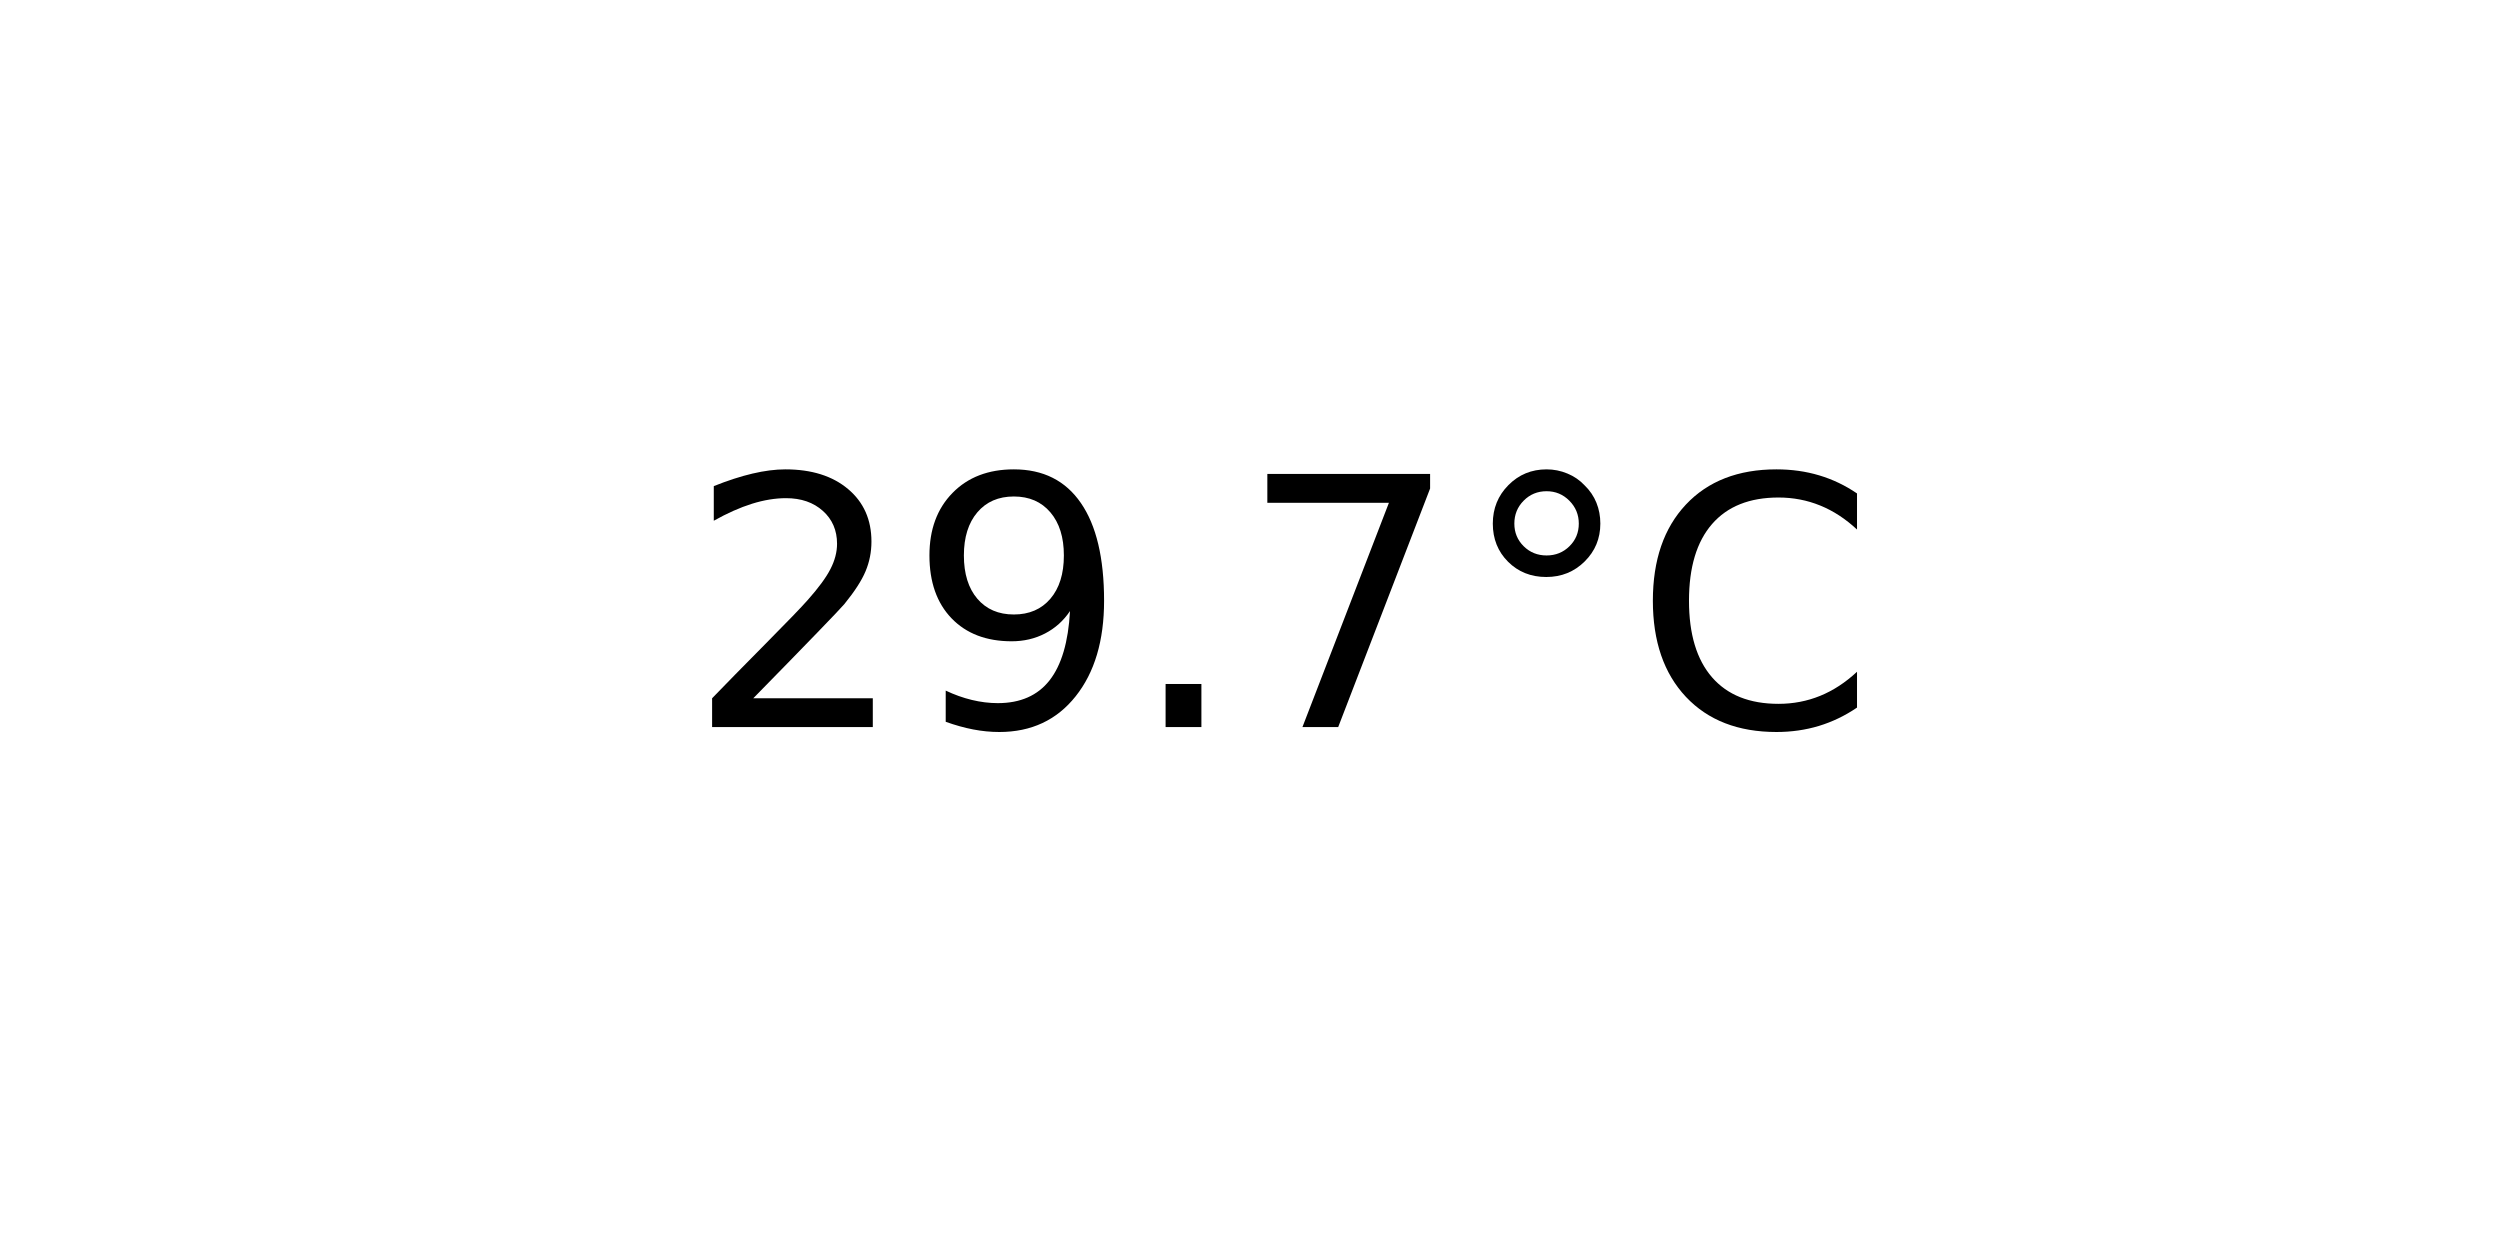
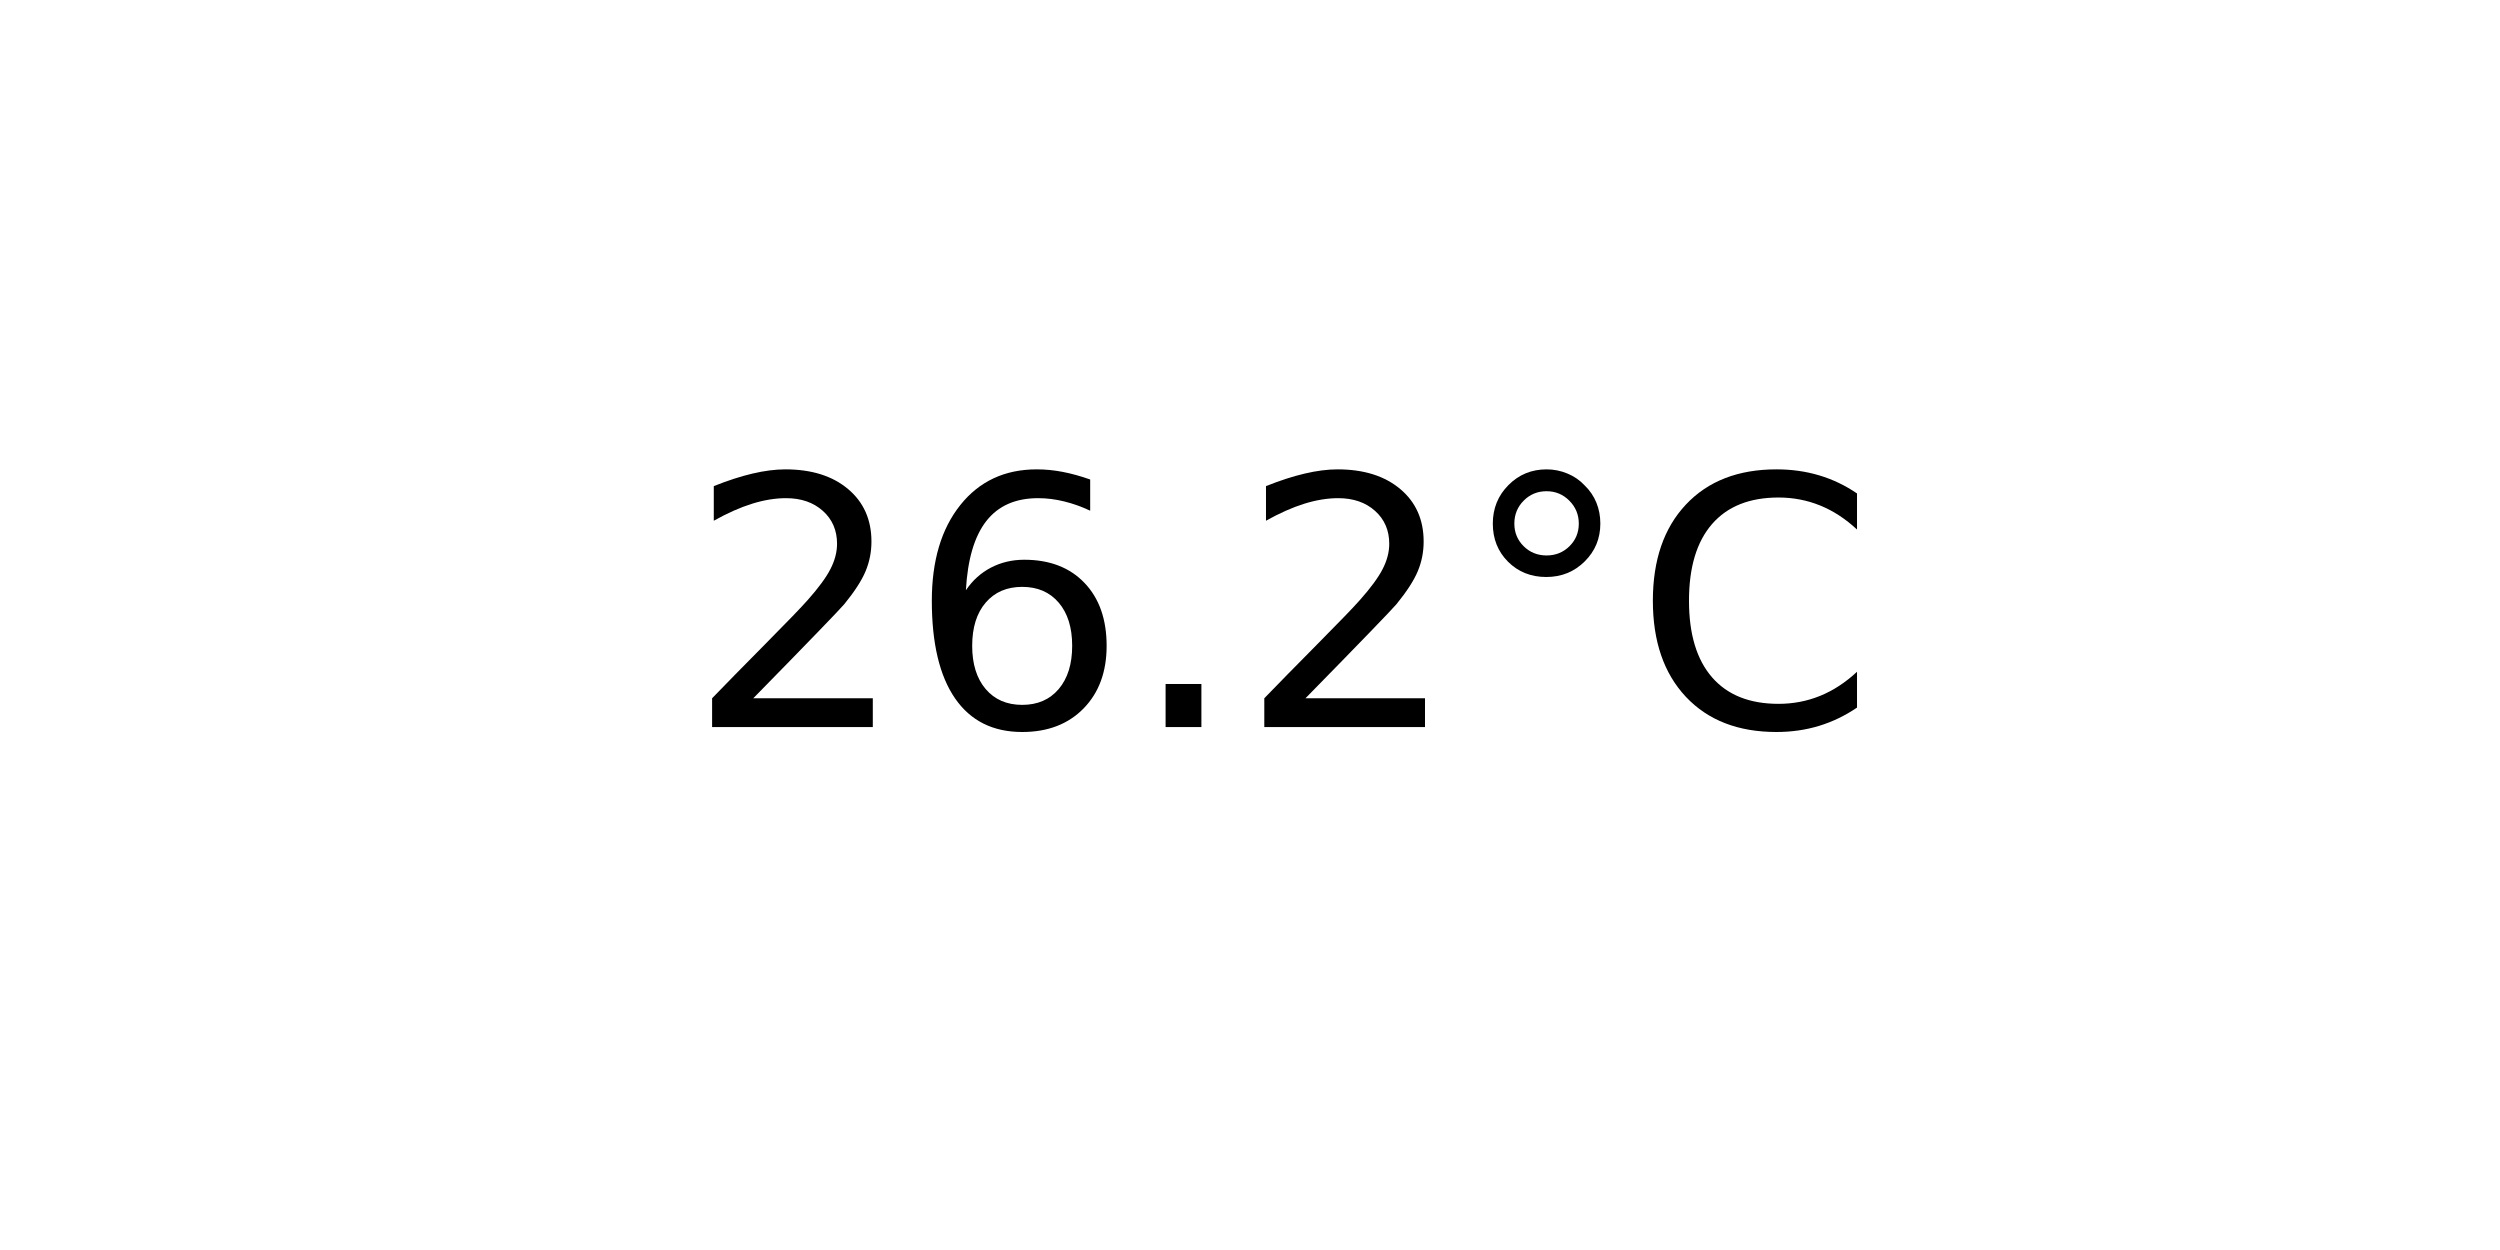
<svg xmlns="http://www.w3.org/2000/svg" xmlns:xlink="http://www.w3.org/1999/xlink" width="72pt" height="36pt" viewBox="0 0 72 36" version="1.1">
  <defs>
    <style type="text/css">*{stroke-linejoin: round; stroke-linecap: butt}</style>
  </defs>
  <g id="figure_1">
    <g id="axes_1">
      <g id="text_1">
        <g transform="translate(19.77578 20.93937) scale(0.1 -0.1)">
          <defs>
            <path id="DejaVuSans-32" d="M 1228 531  L 3431 531  L 3431 0  L 469 0  L 469 531  Q 828 903 1448 1529  Q 2069 2156 2228 2338  Q 2531 2678 2651 2914  Q 2772 3150 2772 3378  Q 2772 3750 2511 3984  Q 2250 4219 1831 4219  Q 1534 4219 1204 4116  Q 875 4013 500 3803  L 500 4441  Q 881 4594 1212 4672  Q 1544 4750 1819 4750  Q 2544 4750 2975 4387  Q 3406 4025 3406 3419  Q 3406 3131 3298 2873  Q 3191 2616 2906 2266  Q 2828 2175 2409 1742  Q 1991 1309 1228 531  z " transform="scale(0.015625)" />
-             <path id="DejaVuSans-39" d="M 703 97  L 703 672  Q 941 559 1184 500  Q 1428 441 1663 441  Q 2288 441 2617 861  Q 2947 1281 2994 2138  Q 2813 1869 2534 1725  Q 2256 1581 1919 1581  Q 1219 1581 811 2004  Q 403 2428 403 3163  Q 403 3881 828 4315  Q 1253 4750 1959 4750  Q 2769 4750 3195 4129  Q 3622 3509 3622 2328  Q 3622 1225 3098 567  Q 2575 -91 1691 -91  Q 1453 -91 1209 -44  Q 966 3 703 97  z M 1959 2075  Q 2384 2075 2632 2365  Q 2881 2656 2881 3163  Q 2881 3666 2632 3958  Q 2384 4250 1959 4250  Q 1534 4250 1286 3958  Q 1038 3666 1038 3163  Q 1038 2656 1286 2365  Q 1534 2075 1959 2075  z " transform="scale(0.015625)" />
+             <path id="DejaVuSans-36" d="M 2113 2584  Q 1688 2584 1439 2293  Q 1191 2003 1191 1497  Q 1191 994 1439 701  Q 1688 409 2113 409  Q 2538 409 2786 701  Q 3034 994 3034 1497  Q 3034 2003 2786 2293  Q 2538 2584 2113 2584  z M 3366 4563  L 3366 3988  Q 3128 4100 2886 4159  Q 2644 4219 2406 4219  Q 1781 4219 1451 3797  Q 1122 3375 1075 2522  Q 1259 2794 1537 2939  Q 1816 3084 2150 3084  Q 2853 3084 3261 2657  Q 3669 2231 3669 1497  Q 3669 778 3244 343  Q 2819 -91 2113 -91  Q 1303 -91 875 529  Q 447 1150 447 2328  Q 447 3434 972 4092  Q 1497 4750 2381 4750  Q 2619 4750 2861 4703  Q 3103 4656 3366 4563  z " transform="scale(0.015625)" />
            <path id="DejaVuSans-2e" d="M 684 794  L 1344 794  L 1344 0  L 684 0  L 684 794  z " transform="scale(0.015625)" />
-             <path id="DejaVuSans-37" d="M 525 4666  L 3525 4666  L 3525 4397  L 1831 0  L 1172 0  L 2766 4134  L 525 4134  L 525 4666  z " transform="scale(0.015625)" />
            <path id="DejaVuSans-b0" d="M 1600 4347  Q 1350 4347 1178 4173  Q 1006 4000 1006 3750  Q 1006 3503 1178 3333  Q 1350 3163 1600 3163  Q 1850 3163 2022 3333  Q 2194 3503 2194 3750  Q 2194 3997 2020 4172  Q 1847 4347 1600 4347  z M 1600 4750  Q 1800 4750 1984 4673  Q 2169 4597 2303 4453  Q 2447 4313 2519 4134  Q 2591 3956 2591 3750  Q 2591 3338 2302 3052  Q 2013 2766 1594 2766  Q 1172 2766 890 3047  Q 609 3328 609 3750  Q 609 4169 896 4459  Q 1184 4750 1600 4750  z " transform="scale(0.015625)" />
            <path id="DejaVuSans-43" d="M 4122 4306  L 4122 3641  Q 3803 3938 3442 4084  Q 3081 4231 2675 4231  Q 1875 4231 1450 3742  Q 1025 3253 1025 2328  Q 1025 1406 1450 917  Q 1875 428 2675 428  Q 3081 428 3442 575  Q 3803 722 4122 1019  L 4122 359  Q 3791 134 3420 21  Q 3050 -91 2638 -91  Q 1578 -91 968 557  Q 359 1206 359 2328  Q 359 3453 968 4101  Q 1578 4750 2638 4750  Q 3056 4750 3426 4639  Q 3797 4528 4122 4306  z " transform="scale(0.015625)" />
          </defs>
          <use xlink:href="#DejaVuSans-32" />
-           <use xlink:href="#DejaVuSans-39" x="63.623" />
+           <use xlink:href="#DejaVuSans-36" x="63.623" />
          <use xlink:href="#DejaVuSans-2e" x="127.246" />
-           <use xlink:href="#DejaVuSans-37" x="159.033" />
+           <use xlink:href="#DejaVuSans-32" x="159.033" />
          <use xlink:href="#DejaVuSans-b0" x="222.656" />
          <use xlink:href="#DejaVuSans-43" x="272.656" />
        </g>
      </g>
    </g>
  </g>
</svg>
